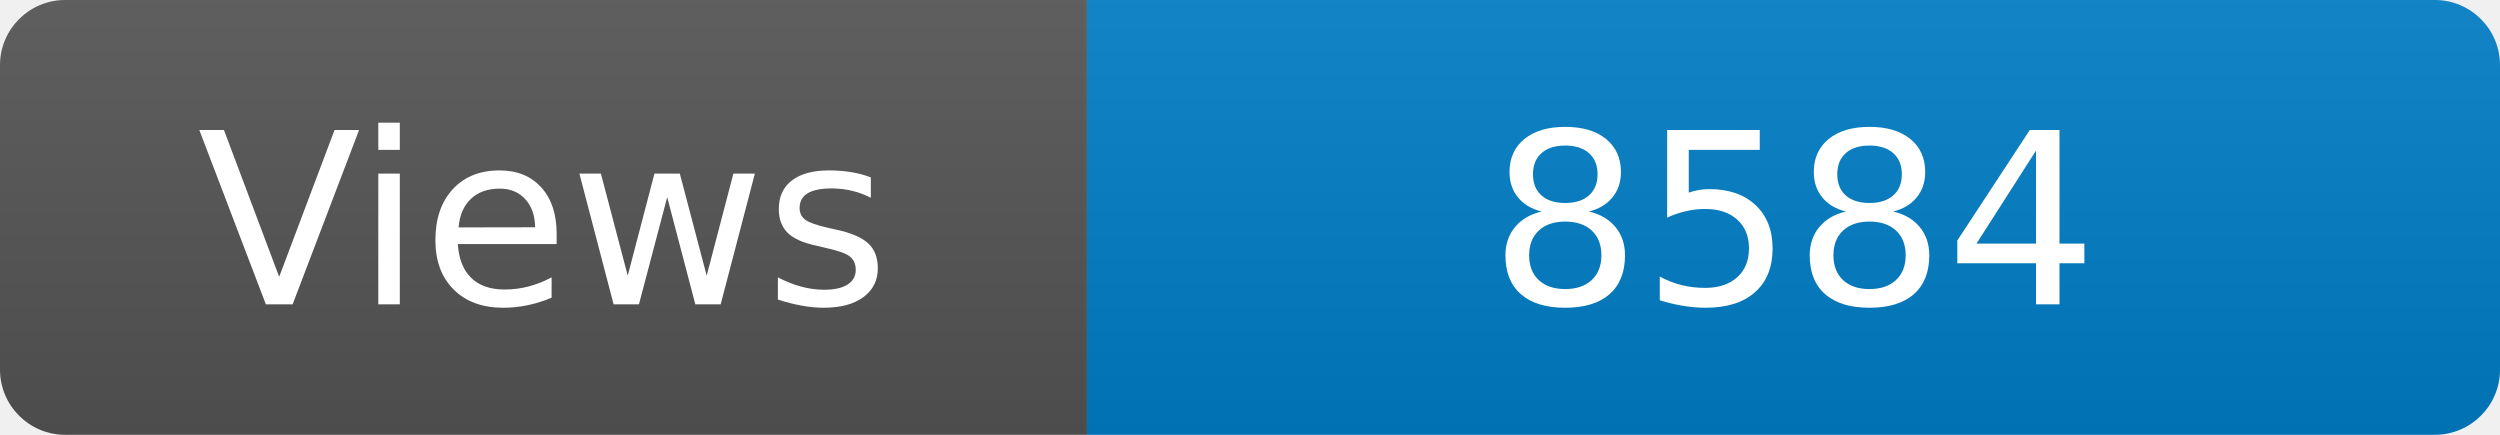
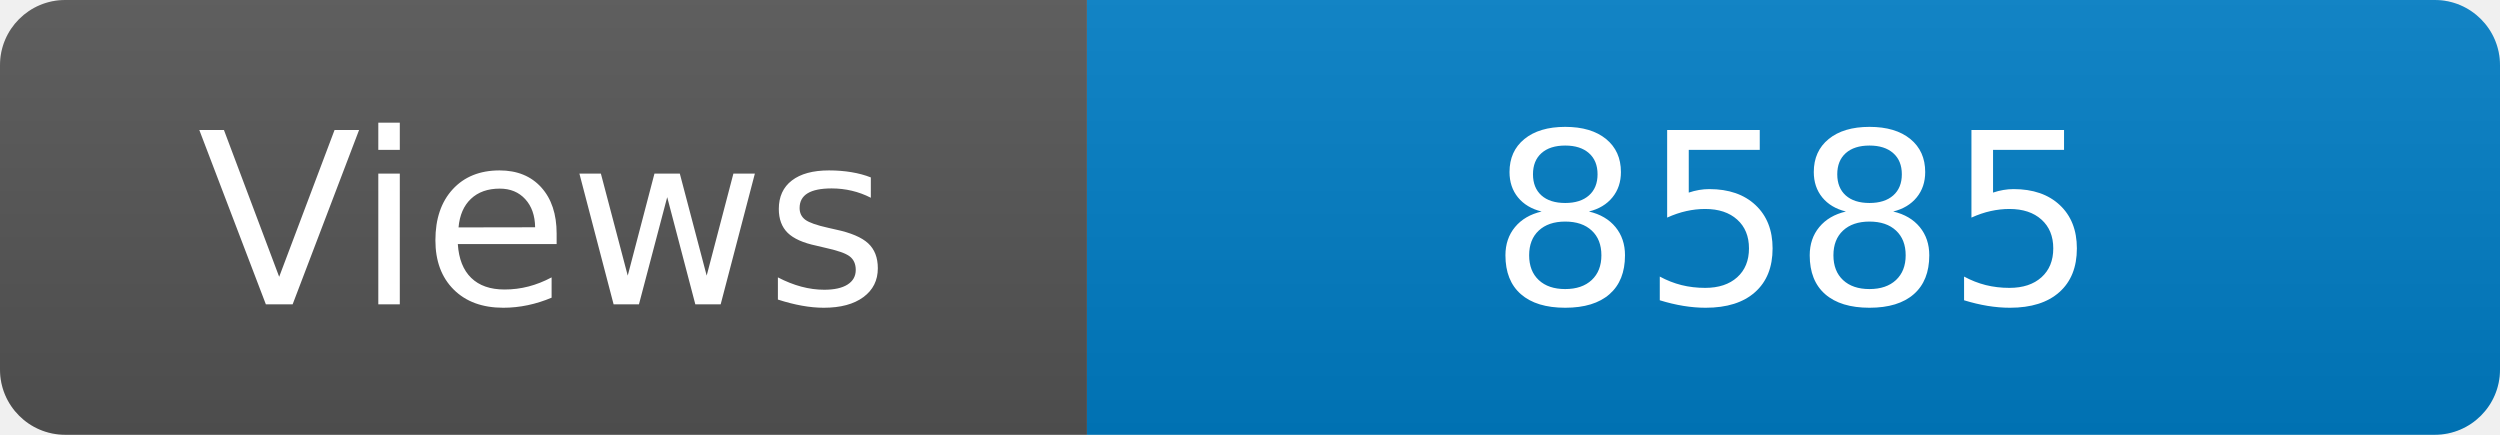
<svg xmlns="http://www.w3.org/2000/svg" width="115" height="20" role="img" aria-label="Maintained?: yes">
  <linearGradient id="s" x2="0" y2="100%">
    <stop offset="0" stop-color="#bbb" stop-opacity=".1" />
    <stop offset="1" stop-opacity=".1" />
  </linearGradient>
  <clipPath id="r">
    <rect width="115" height="20" rx="3" fill="#fff" />
  </clipPath>
  <g clip-path="url(#r)">
    <rect width="50" height="20" fill="#555" />
    <rect x="50" width="160" height="20" fill="#007ec6" />
    <rect width="115" height="20" fill="url(#s)" />
  </g>
  <g fill="#fff" text-anchor="middle" font-family="Verdana,Geneva,DejaVu Sans,sans-serif" font-size="110">
    <text x="250" y="140" transform="scale(.1)" fill="#fff">Views</text>
-     <text x="825" y="140" transform="scale(.1)" fill="#fff">8584</text>
+     <text x="825" y="140" transform="scale(.1)" fill="#fff">8585</text>
  </g>
</svg>
